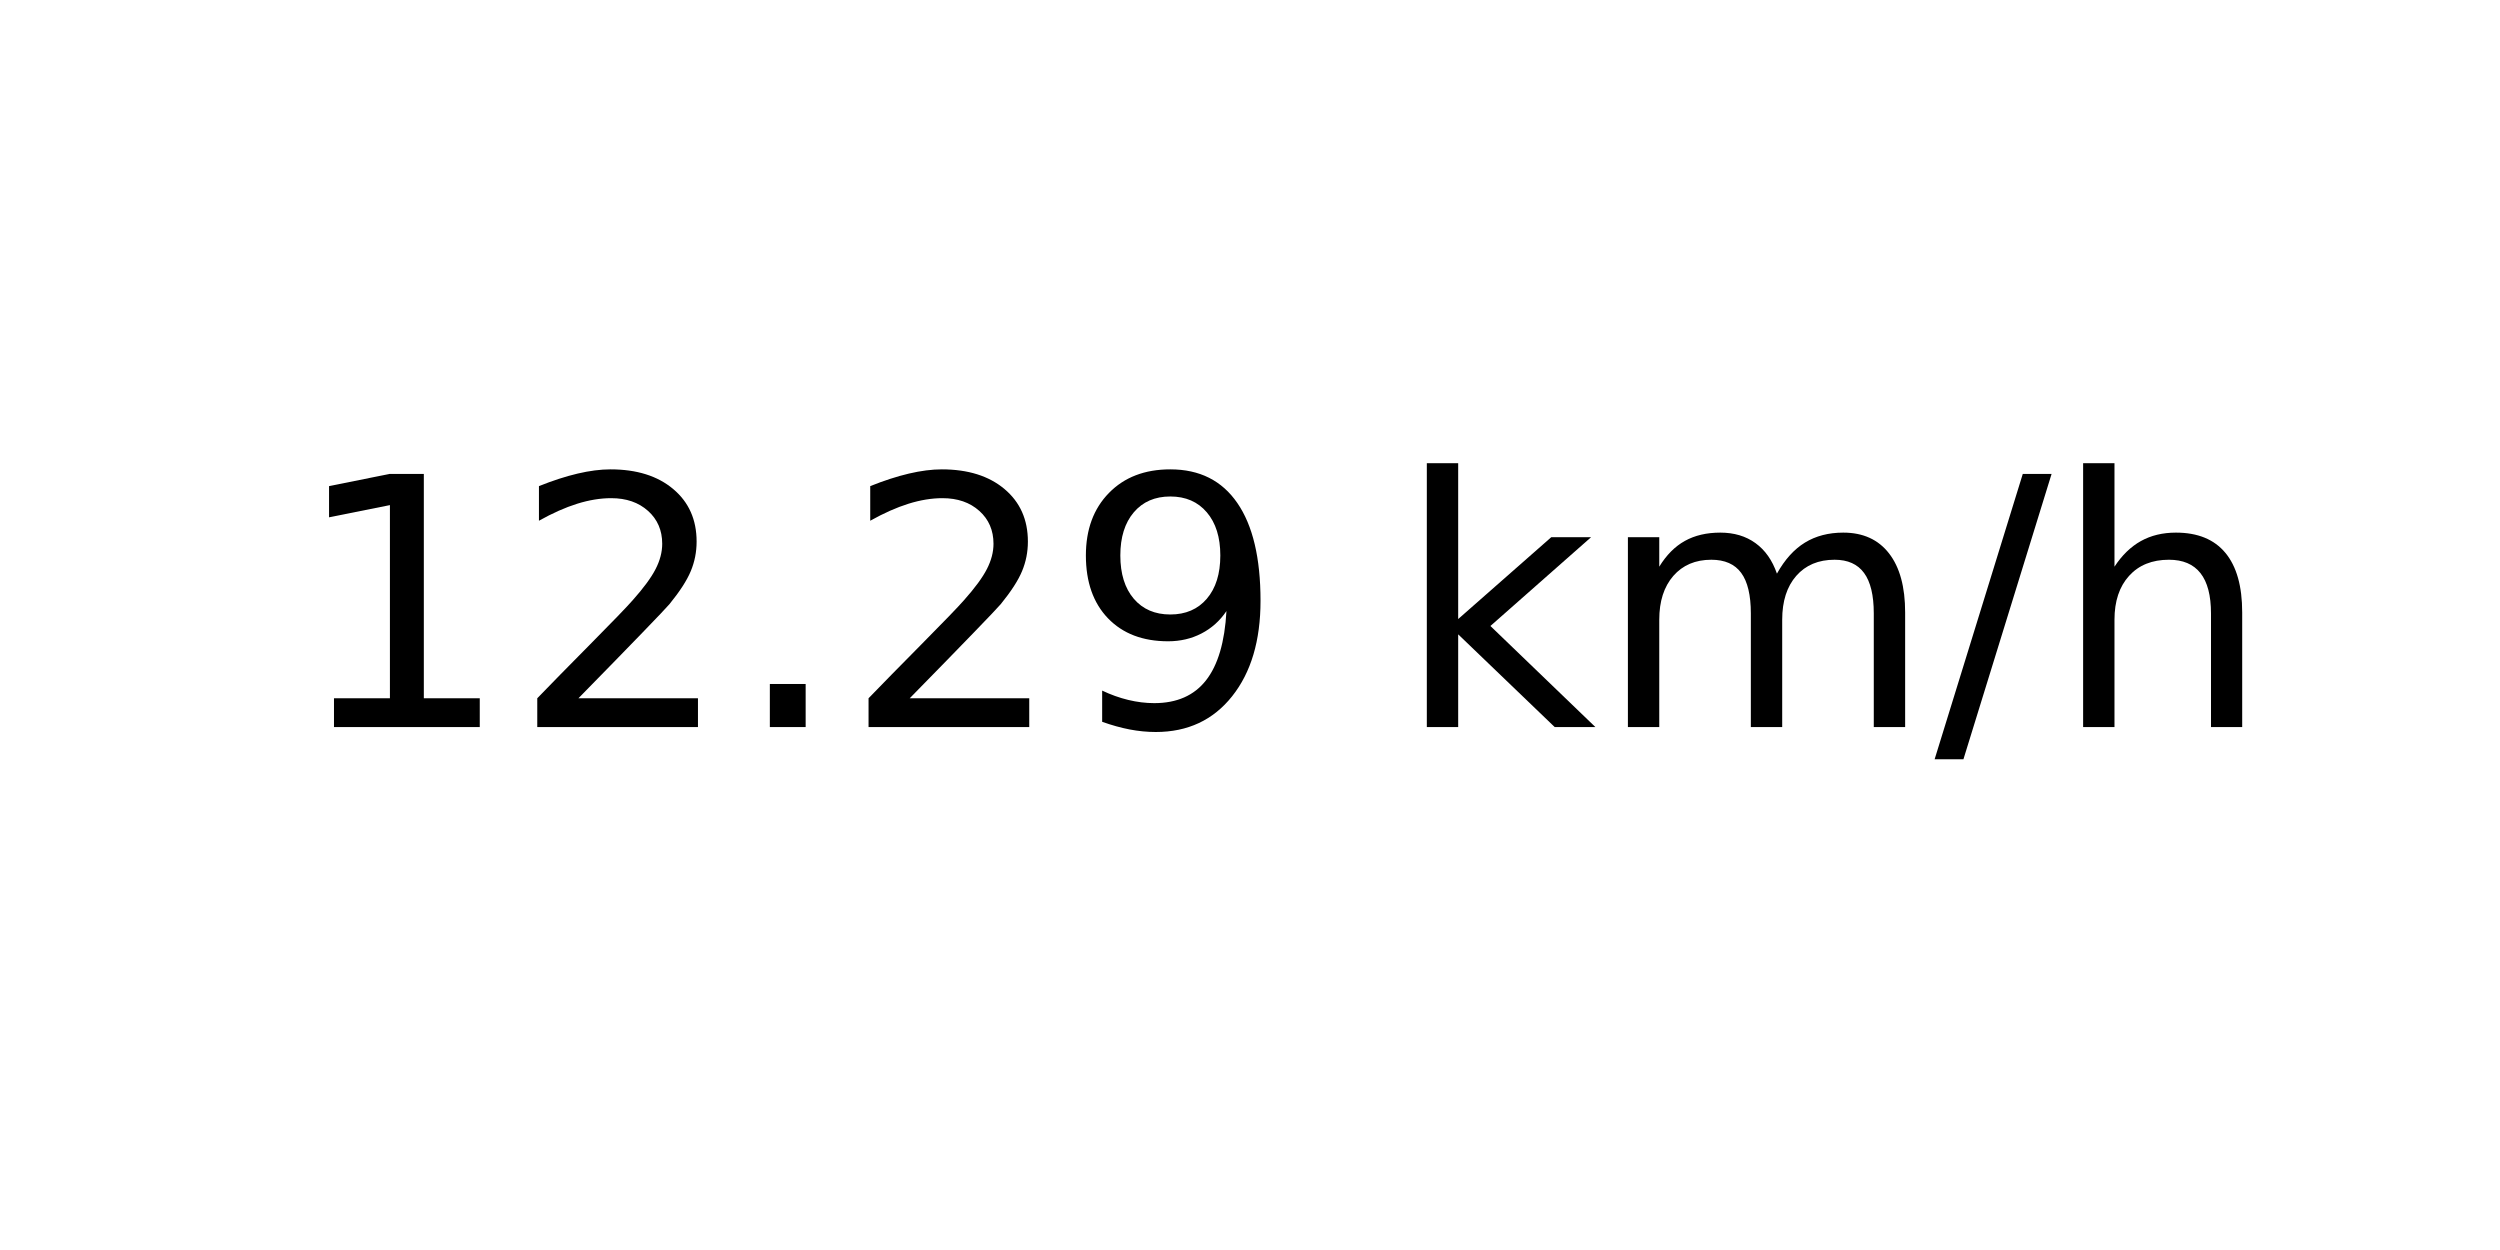
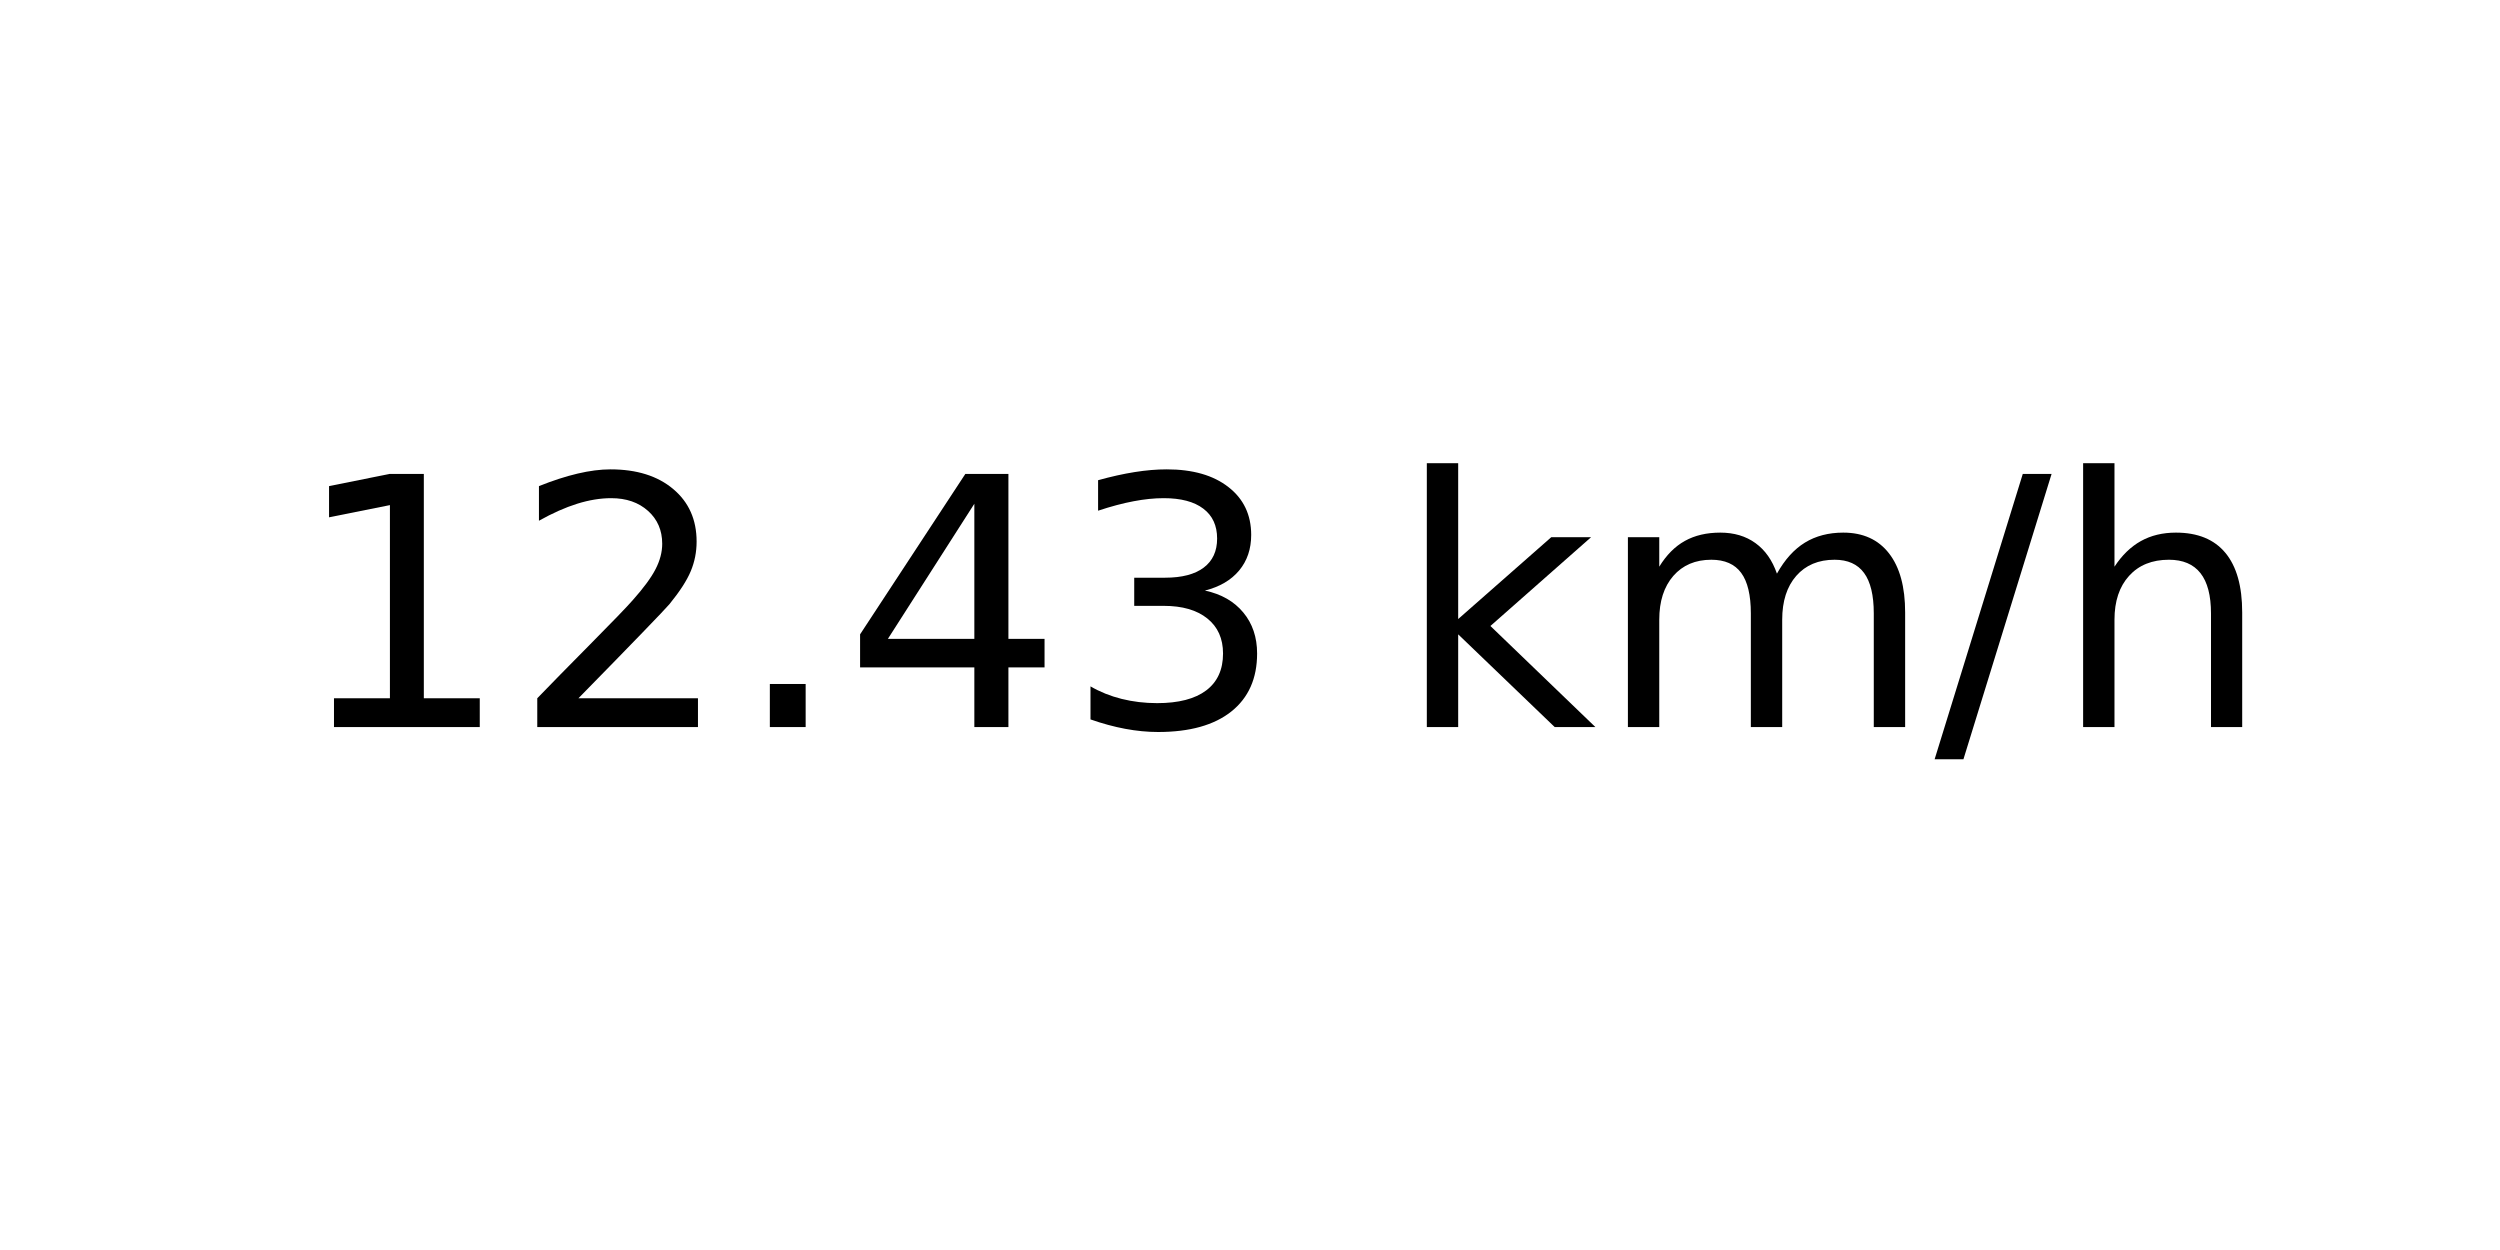
<svg xmlns="http://www.w3.org/2000/svg" xmlns:xlink="http://www.w3.org/1999/xlink" width="72pt" height="36pt" viewBox="0 0 72 36" version="1.1">
  <defs>
    <style type="text/css">*{stroke-linejoin: round; stroke-linecap: butt}</style>
  </defs>
  <g id="figure_1">
    <g id="axes_1">
      <g id="text_1">
        <g transform="translate(8.378125 20.93937) scale(0.1 -0.1)">
          <defs>
            <path id="DejaVuSans-31" d="M 794 531  L 1825 531  L 1825 4091  L 703 3866  L 703 4441  L 1819 4666  L 2450 4666  L 2450 531  L 3481 531  L 3481 0  L 794 0  L 794 531  z " transform="scale(0.015625)" />
            <path id="DejaVuSans-32" d="M 1228 531  L 3431 531  L 3431 0  L 469 0  L 469 531  Q 828 903 1448 1529  Q 2069 2156 2228 2338  Q 2531 2678 2651 2914  Q 2772 3150 2772 3378  Q 2772 3750 2511 3984  Q 2250 4219 1831 4219  Q 1534 4219 1204 4116  Q 875 4013 500 3803  L 500 4441  Q 881 4594 1212 4672  Q 1544 4750 1819 4750  Q 2544 4750 2975 4387  Q 3406 4025 3406 3419  Q 3406 3131 3298 2873  Q 3191 2616 2906 2266  Q 2828 2175 2409 1742  Q 1991 1309 1228 531  z " transform="scale(0.015625)" />
            <path id="DejaVuSans-2e" d="M 684 794  L 1344 794  L 1344 0  L 684 0  L 684 794  z " transform="scale(0.015625)" />
-             <path id="DejaVuSans-39" d="M 703 97  L 703 672  Q 941 559 1184 500  Q 1428 441 1663 441  Q 2288 441 2617 861  Q 2947 1281 2994 2138  Q 2813 1869 2534 1725  Q 2256 1581 1919 1581  Q 1219 1581 811 2004  Q 403 2428 403 3163  Q 403 3881 828 4315  Q 1253 4750 1959 4750  Q 2769 4750 3195 4129  Q 3622 3509 3622 2328  Q 3622 1225 3098 567  Q 2575 -91 1691 -91  Q 1453 -91 1209 -44  Q 966 3 703 97  z M 1959 2075  Q 2384 2075 2632 2365  Q 2881 2656 2881 3163  Q 2881 3666 2632 3958  Q 2384 4250 1959 4250  Q 1534 4250 1286 3958  Q 1038 3666 1038 3163  Q 1038 2656 1286 2365  Q 1534 2075 1959 2075  z " transform="scale(0.015625)" />
+             <path id="DejaVuSans-34" d="M 2419 4116  L 825 1625  L 2419 1625  L 2419 4116  z M 2253 4666  L 3047 4666  L 3047 1625  L 3713 1625  L 3713 1100  L 3047 1100  L 3047 0  L 2419 0  L 2419 1100  L 313 1100  L 313 1709  L 2253 4666  z " transform="scale(0.015625)" />
+             <path id="DejaVuSans-33" d="M 2597 2516  Q 3050 2419 3304 2112  Q 3559 1806 3559 1356  Q 3559 666 3084 287  Q 2609 -91 1734 -91  Q 1441 -91 1130 -33  Q 819 25 488 141  L 488 750  Q 750 597 1062 519  Q 1375 441 1716 441  Q 2309 441 2620 675  Q 2931 909 2931 1356  Q 2931 1769 2642 2001  Q 2353 2234 1838 2234  L 1294 2234  L 1294 2753  L 1863 2753  Q 2328 2753 2575 2939  Q 2822 3125 2822 3475  Q 2822 3834 2567 4026  Q 2313 4219 1838 4219  Q 1578 4219 1281 4162  Q 984 4106 628 3988  L 628 4550  Q 988 4650 1302 4700  Q 1616 4750 1894 4750  Q 2613 4750 3031 4423  Q 3450 4097 3450 3541  Q 3450 3153 3228 2886  Q 3006 2619 2597 2516  z " transform="scale(0.015625)" />
            <path id="DejaVuSans-20" transform="scale(0.015625)" />
            <path id="DejaVuSans-6b" d="M 581 4863  L 1159 4863  L 1159 1991  L 2875 3500  L 3609 3500  L 1753 1863  L 3688 0  L 2938 0  L 1159 1709  L 1159 0  L 581 0  L 581 4863  z " transform="scale(0.015625)" />
            <path id="DejaVuSans-6d" d="M 3328 2828  Q 3544 3216 3844 3400  Q 4144 3584 4550 3584  Q 5097 3584 5394 3201  Q 5691 2819 5691 2113  L 5691 0  L 5113 0  L 5113 2094  Q 5113 2597 4934 2840  Q 4756 3084 4391 3084  Q 3944 3084 3684 2787  Q 3425 2491 3425 1978  L 3425 0  L 2847 0  L 2847 2094  Q 2847 2600 2669 2842  Q 2491 3084 2119 3084  Q 1678 3084 1418 2786  Q 1159 2488 1159 1978  L 1159 0  L 581 0  L 581 3500  L 1159 3500  L 1159 2956  Q 1356 3278 1631 3431  Q 1906 3584 2284 3584  Q 2666 3584 2933 3390  Q 3200 3197 3328 2828  z " transform="scale(0.015625)" />
            <path id="DejaVuSans-2f" d="M 1625 4666  L 2156 4666  L 531 -594  L 0 -594  L 1625 4666  z " transform="scale(0.015625)" />
            <path id="DejaVuSans-68" d="M 3513 2113  L 3513 0  L 2938 0  L 2938 2094  Q 2938 2591 2744 2837  Q 2550 3084 2163 3084  Q 1697 3084 1428 2787  Q 1159 2491 1159 1978  L 1159 0  L 581 0  L 581 4863  L 1159 4863  L 1159 2956  Q 1366 3272 1645 3428  Q 1925 3584 2291 3584  Q 2894 3584 3203 3211  Q 3513 2838 3513 2113  z " transform="scale(0.015625)" />
          </defs>
          <use xlink:href="#DejaVuSans-31" />
          <use xlink:href="#DejaVuSans-32" x="63.623" />
          <use xlink:href="#DejaVuSans-2e" x="127.246" />
-           <use xlink:href="#DejaVuSans-32" x="159.033" />
-           <use xlink:href="#DejaVuSans-39" x="222.656" />
+           <use xlink:href="#DejaVuSans-34" x="159.033" />
+           <use xlink:href="#DejaVuSans-33" x="222.656" />
          <use xlink:href="#DejaVuSans-20" x="286.279" />
          <use xlink:href="#DejaVuSans-6b" x="318.066" />
          <use xlink:href="#DejaVuSans-6d" x="375.977" />
          <use xlink:href="#DejaVuSans-2f" x="473.389" />
          <use xlink:href="#DejaVuSans-68" x="507.08" />
        </g>
      </g>
    </g>
  </g>
</svg>
